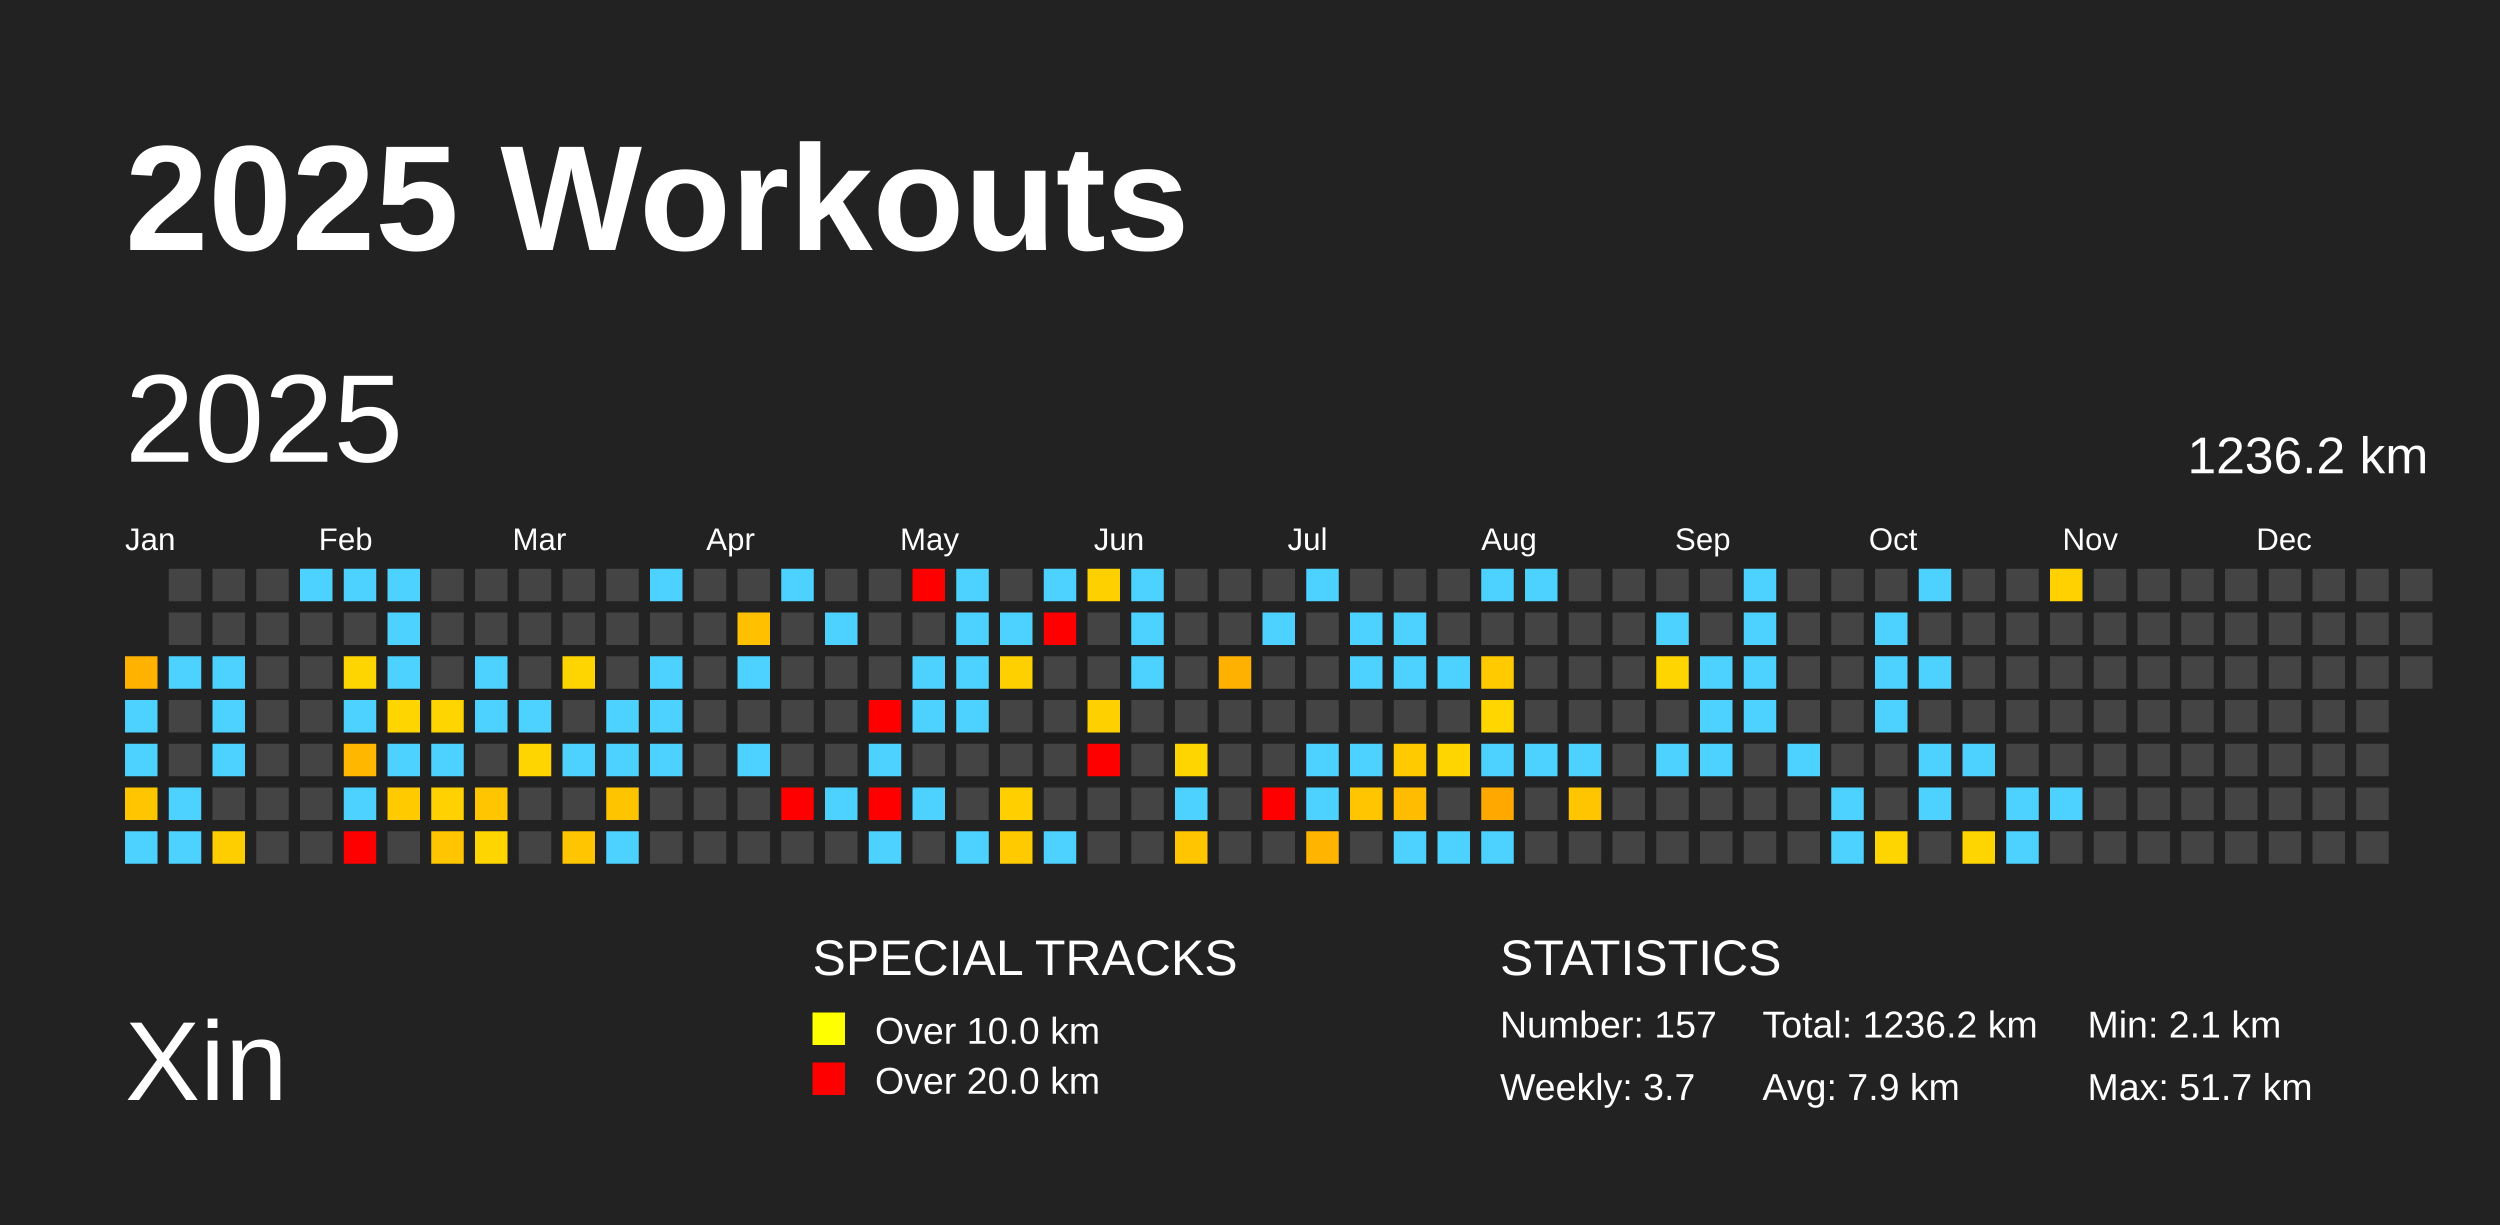
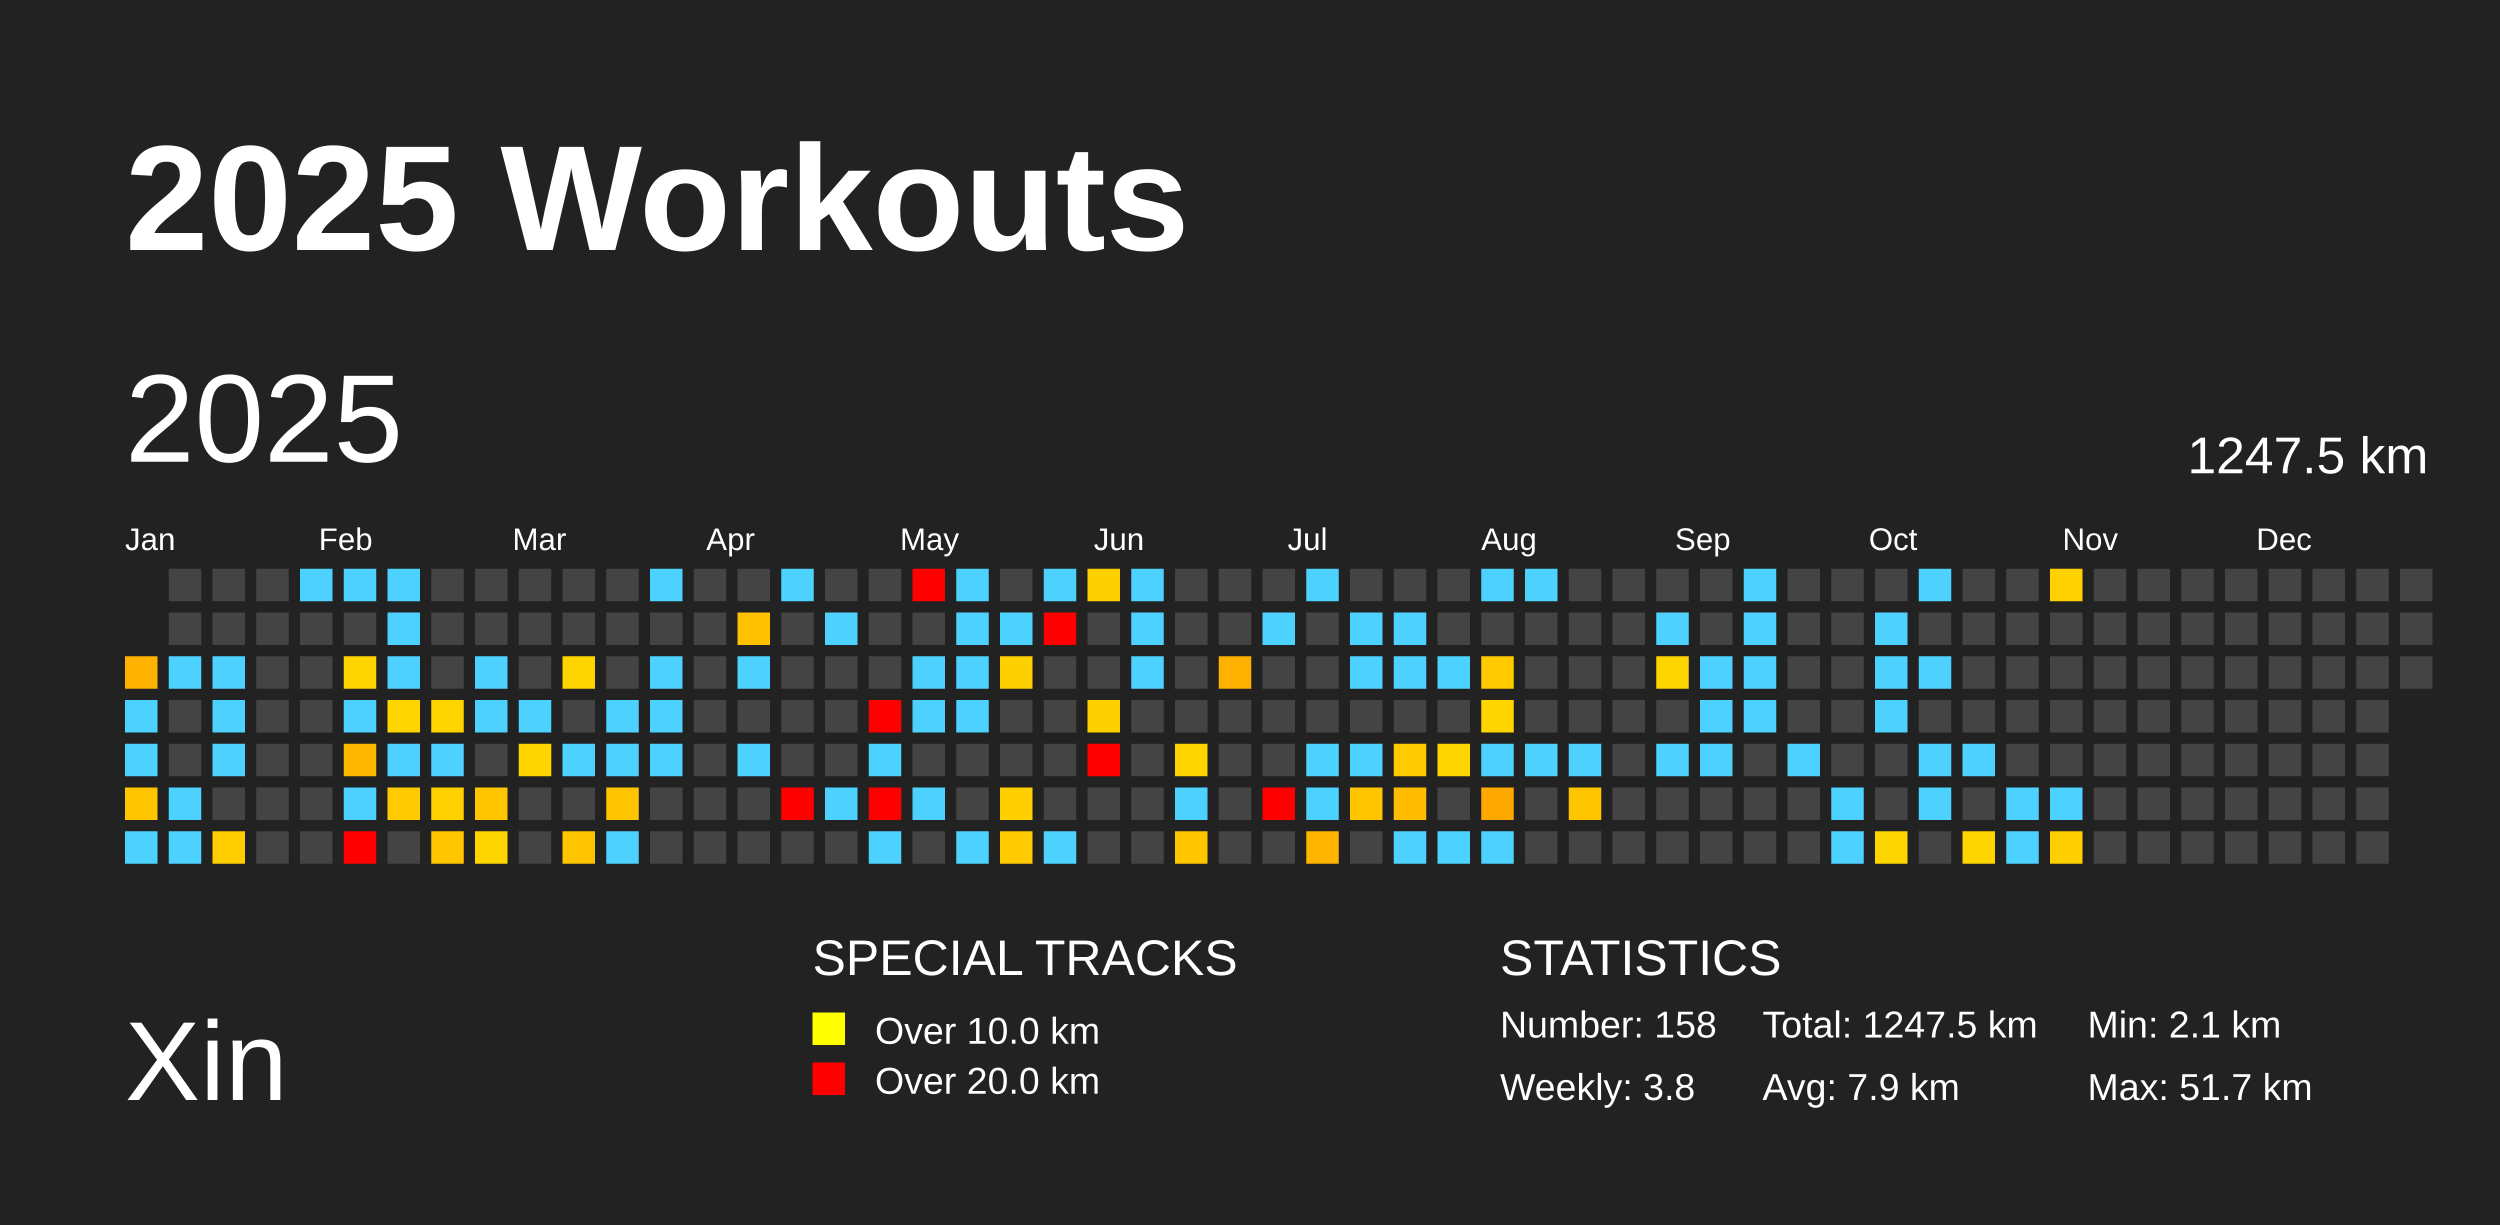
<svg xmlns="http://www.w3.org/2000/svg" baseProfile="full" height="98mm" version="1.1" viewBox="0,0,200,98" width="200mm">
  <defs />
  <rect fill="#222222" height="98" width="200" x="0" y="0" />
  <text fill="#FFFFFF" style="font-size:12px; font-family:Arial; font-weight:bold;" x="10" y="20">2025 Workouts</text>
  <text fill="#FFFFFF" style="font-size:9px; font-family:Arial" x="10" y="88">Xin</text>
  <text fill="#FFFFFF" style="font-size:4px; font-family:Arial" x="65" y="78">SPECIAL TRACKS</text>
  <rect fill="yellow" height="2.6" width="2.6" x="65" y="81" />
  <text fill="#FFFFFF" style="font-size:3px; font-family:Arial" x="70" y="83.5">Over 10.0 km</text>
  <rect fill="red" height="2.6" width="2.6" x="65" y="85" />
  <text fill="#FFFFFF" style="font-size:3px; font-family:Arial" x="70" y="87.5">Over 20.0 km</text>
  <text fill="#FFFFFF" style="font-size:4px; font-family:Arial" x="120" y="78">STATISTICS</text>
-   <text fill="#FFFFFF" style="font-size:3px; font-family:Arial" x="120" y="83">Number: 157</text>
-   <text fill="#FFFFFF" style="font-size:3px; font-family:Arial" x="120" y="88">Weekly: 3.7</text>
-   <text fill="#FFFFFF" style="font-size:3px; font-family:Arial" x="141" y="83">Total: 1236.2 km</text>
+   <text fill="#FFFFFF" style="font-size:3px; font-family:Arial" x="120" y="83">Number: 158</text>
+   <text fill="#FFFFFF" style="font-size:3px; font-family:Arial" x="120" y="88">Weekly: 3.8</text>
+   <text fill="#FFFFFF" style="font-size:3px; font-family:Arial" x="141" y="83">Total: 1247.5 km</text>
  <text fill="#FFFFFF" style="font-size:3px; font-family:Arial" x="141" y="88">Avg: 7.9 km</text>
  <text fill="#FFFFFF" style="font-size:3px; font-family:Arial" x="167" y="83">Min: 2.1 km</text>
  <text fill="#FFFFFF" style="font-size:3px; font-family:Arial" x="167" y="88">Max: 51.7 km</text>
  <text dominant-baseline="hanging" fill="#FFFFFF" style="font-size:10.0px; font-family:Arial;" x="10" y="30">2025</text>
-   <text dominant-baseline="hanging" fill="#FFFFFF" style="font-size:4.125px; font-family:Arial;" x="175" y="35">1236.2 km</text>
+   <text dominant-baseline="hanging" fill="#FFFFFF" style="font-size:4.125px; font-family:Arial;" x="175" y="35">1247.5 km</text>
  <text fill="#FFFFFF" style="font-size:2.5px; font-family:Arial" x="10.0" y="44">Jan</text>
  <text fill="#FFFFFF" style="font-size:2.5px; font-family:Arial" x="25.5" y="44">Feb</text>
  <text fill="#FFFFFF" style="font-size:2.5px; font-family:Arial" x="41.0" y="44">Mar</text>
  <text fill="#FFFFFF" style="font-size:2.5px; font-family:Arial" x="56.5" y="44">Apr</text>
  <text fill="#FFFFFF" style="font-size:2.5px; font-family:Arial" x="72.0" y="44">May</text>
  <text fill="#FFFFFF" style="font-size:2.5px; font-family:Arial" x="87.5" y="44">Jun</text>
  <text fill="#FFFFFF" style="font-size:2.5px; font-family:Arial" x="103.0" y="44">Jul</text>
  <text fill="#FFFFFF" style="font-size:2.5px; font-family:Arial" x="118.5" y="44">Aug</text>
  <text fill="#FFFFFF" style="font-size:2.5px; font-family:Arial" x="134.0" y="44">Sep</text>
  <text fill="#FFFFFF" style="font-size:2.5px; font-family:Arial" x="149.5" y="44">Oct</text>
  <text fill="#FFFFFF" style="font-size:2.5px; font-family:Arial" x="165.0" y="44">Nov</text>
  <text fill="#FFFFFF" style="font-size:2.5px; font-family:Arial" x="180.5" y="44">Dec</text>
  <rect fill="#ffb200" height="2.6" width="2.6" x="10.0" y="52.5" />
  <rect fill="#4dd2ff" height="2.6" width="2.6" x="10.0" y="56.0" />
  <rect fill="#4dd2ff" height="2.6" width="2.6" x="10.0" y="59.5" />
  <rect fill="#ffc600" height="2.6" width="2.6" x="10.0" y="63.0" />
  <rect fill="#4dd2ff" height="2.6" width="2.6" x="10.0" y="66.5" />
  <rect fill="#444444" height="2.6" width="2.6" x="13.5" y="45.5" />
  <rect fill="#444444" height="2.6" width="2.6" x="13.5" y="49.0" />
  <rect fill="#4dd2ff" height="2.6" width="2.6" x="13.5" y="52.5" />
  <rect fill="#444444" height="2.6" width="2.6" x="13.5" y="56.0" />
  <rect fill="#444444" height="2.6" width="2.6" x="13.5" y="59.5" />
  <rect fill="#4dd2ff" height="2.6" width="2.6" x="13.5" y="63.0" />
  <rect fill="#4dd2ff" height="2.6" width="2.6" x="13.5" y="66.5" />
  <rect fill="#444444" height="2.6" width="2.6" x="17.0" y="45.5" />
  <rect fill="#444444" height="2.6" width="2.6" x="17.0" y="49.0" />
  <rect fill="#4dd2ff" height="2.6" width="2.6" x="17.0" y="52.5" />
  <rect fill="#4dd2ff" height="2.6" width="2.6" x="17.0" y="56.0" />
  <rect fill="#4dd2ff" height="2.6" width="2.6" x="17.0" y="59.5" />
  <rect fill="#444444" height="2.6" width="2.6" x="17.0" y="63.0" />
  <rect fill="#ffce00" height="2.6" width="2.6" x="17.0" y="66.5" />
  <rect fill="#444444" height="2.6" width="2.6" x="20.5" y="45.5" />
  <rect fill="#444444" height="2.6" width="2.6" x="20.5" y="49.0" />
  <rect fill="#444444" height="2.6" width="2.6" x="20.5" y="52.5" />
  <rect fill="#444444" height="2.6" width="2.6" x="20.5" y="56.0" />
  <rect fill="#444444" height="2.6" width="2.6" x="20.5" y="59.5" />
  <rect fill="#444444" height="2.6" width="2.6" x="20.5" y="63.0" />
  <rect fill="#444444" height="2.6" width="2.6" x="20.5" y="66.5" />
  <rect fill="#4dd2ff" height="2.6" width="2.6" x="24.0" y="45.5" />
  <rect fill="#444444" height="2.6" width="2.6" x="24.0" y="49.0" />
  <rect fill="#444444" height="2.6" width="2.6" x="24.0" y="52.5" />
  <rect fill="#444444" height="2.6" width="2.6" x="24.0" y="56.0" />
  <rect fill="#444444" height="2.6" width="2.6" x="24.0" y="59.5" />
  <rect fill="#444444" height="2.6" width="2.6" x="24.0" y="63.0" />
  <rect fill="#444444" height="2.6" width="2.6" x="24.0" y="66.5" />
  <rect fill="#4dd2ff" height="2.6" width="2.6" x="27.5" y="45.5" />
  <rect fill="#444444" height="2.6" width="2.6" x="27.5" y="49.0" />
  <rect fill="#ffd500" height="2.6" width="2.6" x="27.5" y="52.5" />
  <rect fill="#4dd2ff" height="2.6" width="2.6" x="27.5" y="56.0" />
  <rect fill="#ffb700" height="2.6" width="2.6" x="27.5" y="59.5" />
  <rect fill="#4dd2ff" height="2.6" width="2.6" x="27.5" y="63.0" />
  <rect fill="red" height="2.6" width="2.6" x="27.5" y="66.5" />
  <rect fill="#4dd2ff" height="2.6" width="2.6" x="31.0" y="45.5" />
  <rect fill="#4dd2ff" height="2.6" width="2.6" x="31.0" y="49.0" />
  <rect fill="#4dd2ff" height="2.6" width="2.6" x="31.0" y="52.5" />
  <rect fill="#ffd500" height="2.6" width="2.6" x="31.0" y="56.0" />
  <rect fill="#4dd2ff" height="2.6" width="2.6" x="31.0" y="59.5" />
  <rect fill="#ffca00" height="2.6" width="2.6" x="31.0" y="63.0" />
  <rect fill="#444444" height="2.6" width="2.6" x="31.0" y="66.5" />
  <rect fill="#444444" height="2.6" width="2.6" x="34.5" y="45.5" />
  <rect fill="#444444" height="2.6" width="2.6" x="34.5" y="49.0" />
  <rect fill="#444444" height="2.6" width="2.6" x="34.5" y="52.5" />
  <rect fill="#ffd500" height="2.6" width="2.6" x="34.5" y="56.0" />
  <rect fill="#4dd2ff" height="2.6" width="2.6" x="34.5" y="59.5" />
  <rect fill="#ffd100" height="2.6" width="2.6" x="34.5" y="63.0" />
  <rect fill="#ffc600" height="2.6" width="2.6" x="34.5" y="66.5" />
  <rect fill="#444444" height="2.6" width="2.6" x="38.0" y="45.5" />
  <rect fill="#444444" height="2.6" width="2.6" x="38.0" y="49.0" />
  <rect fill="#4dd2ff" height="2.6" width="2.6" x="38.0" y="52.5" />
  <rect fill="#4dd2ff" height="2.6" width="2.6" x="38.0" y="56.0" />
  <rect fill="#444444" height="2.6" width="2.6" x="38.0" y="59.5" />
  <rect fill="#ffc600" height="2.6" width="2.6" x="38.0" y="63.0" />
  <rect fill="#ffd500" height="2.6" width="2.6" x="38.0" y="66.5" />
  <rect fill="#444444" height="2.6" width="2.6" x="41.5" y="45.5" />
  <rect fill="#444444" height="2.6" width="2.6" x="41.5" y="49.0" />
  <rect fill="#444444" height="2.6" width="2.6" x="41.5" y="52.5" />
  <rect fill="#4dd2ff" height="2.6" width="2.6" x="41.5" y="56.0" />
  <rect fill="#ffd500" height="2.6" width="2.6" x="41.5" y="59.5" />
  <rect fill="#444444" height="2.6" width="2.6" x="41.5" y="63.0" />
  <rect fill="#444444" height="2.6" width="2.6" x="41.5" y="66.5" />
  <rect fill="#444444" height="2.6" width="2.6" x="45.0" y="45.5" />
  <rect fill="#444444" height="2.6" width="2.6" x="45.0" y="49.0" />
  <rect fill="#ffd500" height="2.6" width="2.6" x="45.0" y="52.5" />
  <rect fill="#444444" height="2.6" width="2.6" x="45.0" y="56.0" />
  <rect fill="#4dd2ff" height="2.6" width="2.6" x="45.0" y="59.5" />
  <rect fill="#444444" height="2.6" width="2.6" x="45.0" y="63.0" />
  <rect fill="#ffc500" height="2.6" width="2.6" x="45.0" y="66.5" />
  <rect fill="#444444" height="2.6" width="2.6" x="48.5" y="45.5" />
  <rect fill="#444444" height="2.6" width="2.6" x="48.5" y="49.0" />
  <rect fill="#444444" height="2.6" width="2.6" x="48.5" y="52.5" />
  <rect fill="#4dd2ff" height="2.6" width="2.6" x="48.5" y="56.0" />
  <rect fill="#4dd2ff" height="2.6" width="2.6" x="48.5" y="59.5" />
  <rect fill="#ffc400" height="2.6" width="2.6" x="48.5" y="63.0" />
  <rect fill="#4dd2ff" height="2.6" width="2.6" x="48.5" y="66.5" />
  <rect fill="#4dd2ff" height="2.6" width="2.6" x="52.0" y="45.5" />
  <rect fill="#444444" height="2.6" width="2.6" x="52.0" y="49.0" />
  <rect fill="#4dd2ff" height="2.6" width="2.6" x="52.0" y="52.5" />
  <rect fill="#4dd2ff" height="2.6" width="2.6" x="52.0" y="56.0" />
  <rect fill="#4dd2ff" height="2.6" width="2.6" x="52.0" y="59.5" />
  <rect fill="#444444" height="2.6" width="2.6" x="52.0" y="63.0" />
  <rect fill="#444444" height="2.6" width="2.6" x="52.0" y="66.5" />
  <rect fill="#444444" height="2.6" width="2.6" x="55.5" y="45.5" />
  <rect fill="#444444" height="2.6" width="2.6" x="55.5" y="49.0" />
  <rect fill="#444444" height="2.6" width="2.6" x="55.5" y="52.5" />
  <rect fill="#444444" height="2.6" width="2.6" x="55.5" y="56.0" />
  <rect fill="#444444" height="2.6" width="2.6" x="55.5" y="59.5" />
  <rect fill="#444444" height="2.6" width="2.6" x="55.5" y="63.0" />
  <rect fill="#444444" height="2.6" width="2.6" x="55.5" y="66.5" />
  <rect fill="#444444" height="2.6" width="2.6" x="59.0" y="45.5" />
  <rect fill="#ffc000" height="2.6" width="2.6" x="59.0" y="49.0" />
  <rect fill="#4dd2ff" height="2.6" width="2.6" x="59.0" y="52.5" />
  <rect fill="#444444" height="2.6" width="2.6" x="59.0" y="56.0" />
  <rect fill="#4dd2ff" height="2.6" width="2.6" x="59.0" y="59.5" />
  <rect fill="#444444" height="2.6" width="2.6" x="59.0" y="63.0" />
  <rect fill="#444444" height="2.6" width="2.6" x="59.0" y="66.5" />
  <rect fill="#4dd2ff" height="2.6" width="2.6" x="62.5" y="45.5" />
  <rect fill="#444444" height="2.6" width="2.6" x="62.5" y="49.0" />
  <rect fill="#444444" height="2.6" width="2.6" x="62.5" y="52.5" />
  <rect fill="#444444" height="2.6" width="2.6" x="62.5" y="56.0" />
  <rect fill="#444444" height="2.6" width="2.6" x="62.5" y="59.5" />
  <rect fill="red" height="2.6" width="2.6" x="62.5" y="63.0" />
  <rect fill="#444444" height="2.6" width="2.6" x="62.5" y="66.5" />
  <rect fill="#444444" height="2.6" width="2.6" x="66.0" y="45.5" />
  <rect fill="#4dd2ff" height="2.6" width="2.6" x="66.0" y="49.0" />
  <rect fill="#444444" height="2.6" width="2.6" x="66.0" y="52.5" />
  <rect fill="#444444" height="2.6" width="2.6" x="66.0" y="56.0" />
  <rect fill="#444444" height="2.6" width="2.6" x="66.0" y="59.5" />
  <rect fill="#4dd2ff" height="2.6" width="2.6" x="66.0" y="63.0" />
  <rect fill="#444444" height="2.6" width="2.6" x="66.0" y="66.5" />
  <rect fill="#444444" height="2.6" width="2.6" x="69.5" y="45.5" />
  <rect fill="#444444" height="2.6" width="2.6" x="69.5" y="49.0" />
  <rect fill="#444444" height="2.6" width="2.6" x="69.5" y="52.5" />
  <rect fill="red" height="2.6" width="2.6" x="69.5" y="56.0" />
  <rect fill="#4dd2ff" height="2.6" width="2.6" x="69.5" y="59.5" />
  <rect fill="red" height="2.6" width="2.6" x="69.5" y="63.0" />
  <rect fill="#4dd2ff" height="2.6" width="2.6" x="69.5" y="66.5" />
  <rect fill="red" height="2.6" width="2.6" x="73.0" y="45.5" />
  <rect fill="#444444" height="2.6" width="2.6" x="73.0" y="49.0" />
  <rect fill="#4dd2ff" height="2.6" width="2.6" x="73.0" y="52.5" />
  <rect fill="#4dd2ff" height="2.6" width="2.6" x="73.0" y="56.0" />
  <rect fill="#444444" height="2.6" width="2.6" x="73.0" y="59.5" />
  <rect fill="#4dd2ff" height="2.6" width="2.6" x="73.0" y="63.0" />
  <rect fill="#444444" height="2.6" width="2.6" x="73.0" y="66.5" />
  <rect fill="#4dd2ff" height="2.6" width="2.6" x="76.5" y="45.5" />
  <rect fill="#4dd2ff" height="2.6" width="2.6" x="76.5" y="49.0" />
  <rect fill="#4dd2ff" height="2.6" width="2.6" x="76.5" y="52.5" />
  <rect fill="#4dd2ff" height="2.6" width="2.6" x="76.5" y="56.0" />
  <rect fill="#444444" height="2.6" width="2.6" x="76.5" y="59.5" />
  <rect fill="#444444" height="2.6" width="2.6" x="76.5" y="63.0" />
  <rect fill="#4dd2ff" height="2.6" width="2.6" x="76.5" y="66.5" />
  <rect fill="#444444" height="2.6" width="2.6" x="80.0" y="45.5" />
  <rect fill="#4dd2ff" height="2.6" width="2.6" x="80.0" y="49.0" />
  <rect fill="#ffd000" height="2.6" width="2.6" x="80.0" y="52.5" />
  <rect fill="#444444" height="2.6" width="2.6" x="80.0" y="56.0" />
  <rect fill="#444444" height="2.6" width="2.6" x="80.0" y="59.5" />
  <rect fill="#ffcf00" height="2.6" width="2.6" x="80.0" y="63.0" />
  <rect fill="#ffcb00" height="2.6" width="2.6" x="80.0" y="66.5" />
  <rect fill="#4dd2ff" height="2.6" width="2.6" x="83.5" y="45.5" />
  <rect fill="red" height="2.6" width="2.6" x="83.5" y="49.0" />
  <rect fill="#444444" height="2.6" width="2.6" x="83.5" y="52.5" />
  <rect fill="#444444" height="2.6" width="2.6" x="83.5" y="56.0" />
  <rect fill="#444444" height="2.6" width="2.6" x="83.5" y="59.5" />
  <rect fill="#444444" height="2.6" width="2.6" x="83.5" y="63.0" />
  <rect fill="#4dd2ff" height="2.6" width="2.6" x="83.5" y="66.5" />
  <rect fill="#ffd000" height="2.6" width="2.6" x="87.0" y="45.5" />
  <rect fill="#444444" height="2.6" width="2.6" x="87.0" y="49.0" />
  <rect fill="#444444" height="2.6" width="2.6" x="87.0" y="52.5" />
  <rect fill="#ffd000" height="2.6" width="2.6" x="87.0" y="56.0" />
  <rect fill="red" height="2.6" width="2.6" x="87.0" y="59.5" />
  <rect fill="#444444" height="2.6" width="2.6" x="87.0" y="63.0" />
  <rect fill="#444444" height="2.6" width="2.6" x="87.0" y="66.5" />
  <rect fill="#4dd2ff" height="2.6" width="2.6" x="90.5" y="45.5" />
  <rect fill="#4dd2ff" height="2.6" width="2.6" x="90.5" y="49.0" />
  <rect fill="#4dd2ff" height="2.6" width="2.6" x="90.5" y="52.5" />
  <rect fill="#444444" height="2.6" width="2.6" x="90.5" y="56.0" />
  <rect fill="#444444" height="2.6" width="2.6" x="90.5" y="59.5" />
  <rect fill="#444444" height="2.6" width="2.6" x="90.5" y="63.0" />
  <rect fill="#444444" height="2.6" width="2.6" x="90.5" y="66.5" />
  <rect fill="#444444" height="2.6" width="2.6" x="94.0" y="45.5" />
  <rect fill="#444444" height="2.6" width="2.6" x="94.0" y="49.0" />
  <rect fill="#444444" height="2.6" width="2.6" x="94.0" y="52.5" />
  <rect fill="#444444" height="2.6" width="2.6" x="94.0" y="56.0" />
  <rect fill="#ffd500" height="2.6" width="2.6" x="94.0" y="59.5" />
  <rect fill="#4dd2ff" height="2.6" width="2.6" x="94.0" y="63.0" />
  <rect fill="#ffc600" height="2.6" width="2.6" x="94.0" y="66.5" />
  <rect fill="#444444" height="2.6" width="2.6" x="97.5" y="45.5" />
  <rect fill="#444444" height="2.6" width="2.6" x="97.5" y="49.0" />
  <rect fill="#ffb100" height="2.6" width="2.6" x="97.5" y="52.5" />
  <rect fill="#444444" height="2.6" width="2.6" x="97.5" y="56.0" />
  <rect fill="#444444" height="2.6" width="2.6" x="97.5" y="59.5" />
  <rect fill="#444444" height="2.6" width="2.6" x="97.5" y="63.0" />
  <rect fill="#444444" height="2.6" width="2.6" x="97.5" y="66.5" />
  <rect fill="#444444" height="2.6" width="2.6" x="101.0" y="45.5" />
  <rect fill="#4dd2ff" height="2.6" width="2.6" x="101.0" y="49.0" />
  <rect fill="#444444" height="2.6" width="2.6" x="101.0" y="52.5" />
  <rect fill="#444444" height="2.6" width="2.6" x="101.0" y="56.0" />
  <rect fill="#444444" height="2.6" width="2.6" x="101.0" y="59.5" />
  <rect fill="red" height="2.6" width="2.6" x="101.0" y="63.0" />
  <rect fill="#444444" height="2.6" width="2.6" x="101.0" y="66.5" />
  <rect fill="#4dd2ff" height="2.6" width="2.6" x="104.5" y="45.5" />
  <rect fill="#444444" height="2.6" width="2.6" x="104.5" y="49.0" />
  <rect fill="#444444" height="2.6" width="2.6" x="104.5" y="52.5" />
  <rect fill="#444444" height="2.6" width="2.6" x="104.5" y="56.0" />
  <rect fill="#4dd2ff" height="2.6" width="2.6" x="104.5" y="59.5" />
  <rect fill="#4dd2ff" height="2.6" width="2.6" x="104.5" y="63.0" />
  <rect fill="#ffb400" height="2.6" width="2.6" x="104.5" y="66.5" />
  <rect fill="#444444" height="2.6" width="2.6" x="108.0" y="45.5" />
  <rect fill="#4dd2ff" height="2.6" width="2.6" x="108.0" y="49.0" />
  <rect fill="#4dd2ff" height="2.6" width="2.6" x="108.0" y="52.5" />
  <rect fill="#444444" height="2.6" width="2.6" x="108.0" y="56.0" />
  <rect fill="#4dd2ff" height="2.6" width="2.6" x="108.0" y="59.5" />
  <rect fill="#ffc600" height="2.6" width="2.6" x="108.0" y="63.0" />
  <rect fill="#444444" height="2.6" width="2.6" x="108.0" y="66.5" />
  <rect fill="#444444" height="2.6" width="2.6" x="111.5" y="45.5" />
  <rect fill="#4dd2ff" height="2.6" width="2.6" x="111.5" y="49.0" />
  <rect fill="#4dd2ff" height="2.6" width="2.6" x="111.5" y="52.5" />
  <rect fill="#444444" height="2.6" width="2.6" x="111.5" y="56.0" />
  <rect fill="#ffcb00" height="2.6" width="2.6" x="111.5" y="59.5" />
  <rect fill="#ffbc00" height="2.6" width="2.6" x="111.5" y="63.0" />
  <rect fill="#4dd2ff" height="2.6" width="2.6" x="111.5" y="66.5" />
  <rect fill="#444444" height="2.6" width="2.6" x="115.0" y="45.5" />
  <rect fill="#444444" height="2.6" width="2.6" x="115.0" y="49.0" />
  <rect fill="#4dd2ff" height="2.6" width="2.6" x="115.0" y="52.5" />
  <rect fill="#444444" height="2.6" width="2.6" x="115.0" y="56.0" />
  <rect fill="#ffd500" height="2.6" width="2.6" x="115.0" y="59.5" />
  <rect fill="#444444" height="2.6" width="2.6" x="115.0" y="63.0" />
  <rect fill="#4dd2ff" height="2.6" width="2.6" x="115.0" y="66.5" />
  <rect fill="#4dd2ff" height="2.6" width="2.6" x="118.5" y="45.5" />
  <rect fill="#444444" height="2.6" width="2.6" x="118.5" y="49.0" />
  <rect fill="#ffcb00" height="2.6" width="2.6" x="118.5" y="52.5" />
  <rect fill="#ffd600" height="2.6" width="2.6" x="118.5" y="56.0" />
  <rect fill="#4dd2ff" height="2.6" width="2.6" x="118.5" y="59.5" />
  <rect fill="#ffa900" height="2.6" width="2.6" x="118.5" y="63.0" />
  <rect fill="#4dd2ff" height="2.6" width="2.6" x="118.5" y="66.5" />
  <rect fill="#4dd2ff" height="2.6" width="2.6" x="122.0" y="45.5" />
  <rect fill="#444444" height="2.6" width="2.6" x="122.0" y="49.0" />
  <rect fill="#444444" height="2.6" width="2.6" x="122.0" y="52.5" />
  <rect fill="#444444" height="2.6" width="2.6" x="122.0" y="56.0" />
  <rect fill="#4dd2ff" height="2.6" width="2.6" x="122.0" y="59.5" />
  <rect fill="#444444" height="2.6" width="2.6" x="122.0" y="63.0" />
  <rect fill="#444444" height="2.6" width="2.6" x="122.0" y="66.5" />
  <rect fill="#444444" height="2.6" width="2.6" x="125.5" y="45.5" />
  <rect fill="#444444" height="2.6" width="2.6" x="125.5" y="49.0" />
  <rect fill="#444444" height="2.6" width="2.6" x="125.5" y="52.5" />
  <rect fill="#444444" height="2.6" width="2.6" x="125.5" y="56.0" />
  <rect fill="#4dd2ff" height="2.6" width="2.6" x="125.5" y="59.5" />
  <rect fill="#ffc600" height="2.6" width="2.6" x="125.5" y="63.0" />
  <rect fill="#444444" height="2.6" width="2.6" x="125.5" y="66.5" />
  <rect fill="#444444" height="2.6" width="2.6" x="129.0" y="45.5" />
  <rect fill="#444444" height="2.6" width="2.6" x="129.0" y="49.0" />
  <rect fill="#444444" height="2.6" width="2.6" x="129.0" y="52.5" />
  <rect fill="#444444" height="2.6" width="2.6" x="129.0" y="56.0" />
  <rect fill="#444444" height="2.6" width="2.6" x="129.0" y="59.5" />
  <rect fill="#444444" height="2.6" width="2.6" x="129.0" y="63.0" />
  <rect fill="#444444" height="2.6" width="2.6" x="129.0" y="66.5" />
  <rect fill="#444444" height="2.6" width="2.6" x="132.5" y="45.5" />
  <rect fill="#4dd2ff" height="2.6" width="2.6" x="132.5" y="49.0" />
  <rect fill="#ffd500" height="2.6" width="2.6" x="132.5" y="52.5" />
  <rect fill="#444444" height="2.6" width="2.6" x="132.5" y="56.0" />
  <rect fill="#4dd2ff" height="2.6" width="2.6" x="132.5" y="59.5" />
  <rect fill="#444444" height="2.6" width="2.6" x="132.5" y="63.0" />
  <rect fill="#444444" height="2.6" width="2.6" x="132.5" y="66.5" />
  <rect fill="#444444" height="2.6" width="2.6" x="136.0" y="45.5" />
  <rect fill="#444444" height="2.6" width="2.6" x="136.0" y="49.0" />
  <rect fill="#4dd2ff" height="2.6" width="2.6" x="136.0" y="52.5" />
  <rect fill="#4dd2ff" height="2.6" width="2.6" x="136.0" y="56.0" />
  <rect fill="#4dd2ff" height="2.6" width="2.6" x="136.0" y="59.5" />
  <rect fill="#444444" height="2.6" width="2.6" x="136.0" y="63.0" />
  <rect fill="#444444" height="2.6" width="2.6" x="136.0" y="66.5" />
  <rect fill="#4dd2ff" height="2.6" width="2.6" x="139.5" y="45.5" />
  <rect fill="#4dd2ff" height="2.6" width="2.6" x="139.5" y="49.0" />
  <rect fill="#4dd2ff" height="2.6" width="2.6" x="139.5" y="52.5" />
  <rect fill="#4dd2ff" height="2.6" width="2.6" x="139.5" y="56.0" />
  <rect fill="#444444" height="2.6" width="2.6" x="139.5" y="59.5" />
  <rect fill="#444444" height="2.6" width="2.6" x="139.5" y="63.0" />
  <rect fill="#444444" height="2.6" width="2.6" x="139.5" y="66.5" />
  <rect fill="#444444" height="2.6" width="2.6" x="143.0" y="45.5" />
  <rect fill="#444444" height="2.6" width="2.6" x="143.0" y="49.0" />
  <rect fill="#444444" height="2.6" width="2.6" x="143.0" y="52.5" />
  <rect fill="#444444" height="2.6" width="2.6" x="143.0" y="56.0" />
  <rect fill="#4dd2ff" height="2.6" width="2.6" x="143.0" y="59.5" />
  <rect fill="#444444" height="2.6" width="2.6" x="143.0" y="63.0" />
  <rect fill="#444444" height="2.6" width="2.6" x="143.0" y="66.5" />
  <rect fill="#444444" height="2.6" width="2.6" x="146.5" y="45.5" />
  <rect fill="#444444" height="2.6" width="2.6" x="146.5" y="49.0" />
  <rect fill="#444444" height="2.6" width="2.6" x="146.5" y="52.5" />
  <rect fill="#444444" height="2.6" width="2.6" x="146.5" y="56.0" />
  <rect fill="#444444" height="2.6" width="2.6" x="146.5" y="59.5" />
  <rect fill="#4dd2ff" height="2.6" width="2.6" x="146.5" y="63.0" />
  <rect fill="#4dd2ff" height="2.6" width="2.6" x="146.5" y="66.5" />
  <rect fill="#444444" height="2.6" width="2.6" x="150.0" y="45.5" />
  <rect fill="#4dd2ff" height="2.6" width="2.6" x="150.0" y="49.0" />
  <rect fill="#4dd2ff" height="2.6" width="2.6" x="150.0" y="52.5" />
  <rect fill="#4dd2ff" height="2.6" width="2.6" x="150.0" y="56.0" />
  <rect fill="#444444" height="2.6" width="2.6" x="150.0" y="59.5" />
  <rect fill="#444444" height="2.6" width="2.6" x="150.0" y="63.0" />
  <rect fill="#ffd500" height="2.6" width="2.6" x="150.0" y="66.5" />
  <rect fill="#4dd2ff" height="2.6" width="2.6" x="153.5" y="45.5" />
  <rect fill="#444444" height="2.6" width="2.6" x="153.5" y="49.0" />
  <rect fill="#4dd2ff" height="2.6" width="2.6" x="153.5" y="52.5" />
  <rect fill="#444444" height="2.6" width="2.6" x="153.5" y="56.0" />
  <rect fill="#4dd2ff" height="2.6" width="2.6" x="153.5" y="59.5" />
  <rect fill="#4dd2ff" height="2.6" width="2.6" x="153.5" y="63.0" />
  <rect fill="#444444" height="2.6" width="2.6" x="153.5" y="66.5" />
  <rect fill="#444444" height="2.6" width="2.6" x="157.0" y="45.5" />
  <rect fill="#444444" height="2.6" width="2.6" x="157.0" y="49.0" />
  <rect fill="#444444" height="2.6" width="2.6" x="157.0" y="52.5" />
  <rect fill="#444444" height="2.6" width="2.6" x="157.0" y="56.0" />
  <rect fill="#4dd2ff" height="2.6" width="2.6" x="157.0" y="59.5" />
  <rect fill="#444444" height="2.6" width="2.6" x="157.0" y="63.0" />
  <rect fill="#ffd500" height="2.6" width="2.6" x="157.0" y="66.5" />
  <rect fill="#444444" height="2.6" width="2.6" x="160.5" y="45.5" />
  <rect fill="#444444" height="2.6" width="2.6" x="160.5" y="49.0" />
  <rect fill="#444444" height="2.6" width="2.6" x="160.5" y="52.5" />
  <rect fill="#444444" height="2.6" width="2.6" x="160.5" y="56.0" />
  <rect fill="#444444" height="2.6" width="2.6" x="160.5" y="59.5" />
  <rect fill="#4dd2ff" height="2.6" width="2.6" x="160.5" y="63.0" />
  <rect fill="#4dd2ff" height="2.6" width="2.6" x="160.5" y="66.5" />
  <rect fill="#ffd100" height="2.6" width="2.6" x="164.0" y="45.5" />
  <rect fill="#444444" height="2.6" width="2.6" x="164.0" y="49.0" />
  <rect fill="#444444" height="2.6" width="2.6" x="164.0" y="52.5" />
  <rect fill="#444444" height="2.6" width="2.6" x="164.0" y="56.0" />
  <rect fill="#444444" height="2.6" width="2.6" x="164.0" y="59.5" />
  <rect fill="#4dd2ff" height="2.6" width="2.6" x="164.0" y="63.0" />
-   <rect fill="#444444" height="2.6" width="2.6" x="164.0" y="66.5" />
+   <rect fill="#ffcf00" height="2.6" width="2.6" x="164.0" y="66.5" />
  <rect fill="#444444" height="2.6" width="2.6" x="167.5" y="45.5" />
  <rect fill="#444444" height="2.6" width="2.6" x="167.5" y="49.0" />
  <rect fill="#444444" height="2.6" width="2.6" x="167.5" y="52.5" />
  <rect fill="#444444" height="2.6" width="2.6" x="167.5" y="56.0" />
  <rect fill="#444444" height="2.6" width="2.6" x="167.5" y="59.5" />
  <rect fill="#444444" height="2.6" width="2.6" x="167.5" y="63.0" />
  <rect fill="#444444" height="2.6" width="2.6" x="167.5" y="66.5" />
  <rect fill="#444444" height="2.6" width="2.6" x="171.0" y="45.5" />
  <rect fill="#444444" height="2.6" width="2.6" x="171.0" y="49.0" />
  <rect fill="#444444" height="2.6" width="2.6" x="171.0" y="52.5" />
  <rect fill="#444444" height="2.6" width="2.6" x="171.0" y="56.0" />
  <rect fill="#444444" height="2.6" width="2.6" x="171.0" y="59.5" />
  <rect fill="#444444" height="2.6" width="2.6" x="171.0" y="63.0" />
  <rect fill="#444444" height="2.6" width="2.6" x="171.0" y="66.5" />
  <rect fill="#444444" height="2.6" width="2.6" x="174.5" y="45.5" />
  <rect fill="#444444" height="2.6" width="2.6" x="174.5" y="49.0" />
  <rect fill="#444444" height="2.6" width="2.6" x="174.5" y="52.5" />
  <rect fill="#444444" height="2.6" width="2.6" x="174.5" y="56.0" />
  <rect fill="#444444" height="2.6" width="2.6" x="174.5" y="59.5" />
  <rect fill="#444444" height="2.6" width="2.6" x="174.5" y="63.0" />
  <rect fill="#444444" height="2.6" width="2.6" x="174.5" y="66.5" />
  <rect fill="#444444" height="2.6" width="2.6" x="178.0" y="45.5" />
  <rect fill="#444444" height="2.6" width="2.6" x="178.0" y="49.0" />
  <rect fill="#444444" height="2.6" width="2.6" x="178.0" y="52.5" />
  <rect fill="#444444" height="2.6" width="2.6" x="178.0" y="56.0" />
  <rect fill="#444444" height="2.6" width="2.6" x="178.0" y="59.5" />
  <rect fill="#444444" height="2.6" width="2.6" x="178.0" y="63.0" />
  <rect fill="#444444" height="2.6" width="2.6" x="178.0" y="66.5" />
  <rect fill="#444444" height="2.6" width="2.6" x="181.5" y="45.5" />
  <rect fill="#444444" height="2.6" width="2.6" x="181.5" y="49.0" />
  <rect fill="#444444" height="2.6" width="2.6" x="181.5" y="52.5" />
  <rect fill="#444444" height="2.6" width="2.6" x="181.5" y="56.0" />
  <rect fill="#444444" height="2.6" width="2.6" x="181.5" y="59.5" />
  <rect fill="#444444" height="2.6" width="2.6" x="181.5" y="63.0" />
  <rect fill="#444444" height="2.6" width="2.6" x="181.5" y="66.5" />
  <rect fill="#444444" height="2.6" width="2.6" x="185.0" y="45.5" />
  <rect fill="#444444" height="2.6" width="2.6" x="185.0" y="49.0" />
  <rect fill="#444444" height="2.6" width="2.6" x="185.0" y="52.5" />
  <rect fill="#444444" height="2.6" width="2.6" x="185.0" y="56.0" />
  <rect fill="#444444" height="2.6" width="2.6" x="185.0" y="59.5" />
  <rect fill="#444444" height="2.6" width="2.6" x="185.0" y="63.0" />
  <rect fill="#444444" height="2.6" width="2.6" x="185.0" y="66.5" />
  <rect fill="#444444" height="2.6" width="2.6" x="188.5" y="45.5" />
  <rect fill="#444444" height="2.6" width="2.6" x="188.5" y="49.0" />
  <rect fill="#444444" height="2.6" width="2.6" x="188.5" y="52.5" />
  <rect fill="#444444" height="2.6" width="2.6" x="188.5" y="56.0" />
  <rect fill="#444444" height="2.6" width="2.6" x="188.5" y="59.5" />
  <rect fill="#444444" height="2.6" width="2.6" x="188.5" y="63.0" />
  <rect fill="#444444" height="2.6" width="2.6" x="188.5" y="66.5" />
  <rect fill="#444444" height="2.6" width="2.6" x="192.0" y="45.5" />
  <rect fill="#444444" height="2.6" width="2.6" x="192.0" y="49.0" />
  <rect fill="#444444" height="2.6" width="2.6" x="192.0" y="52.5" />
</svg>
